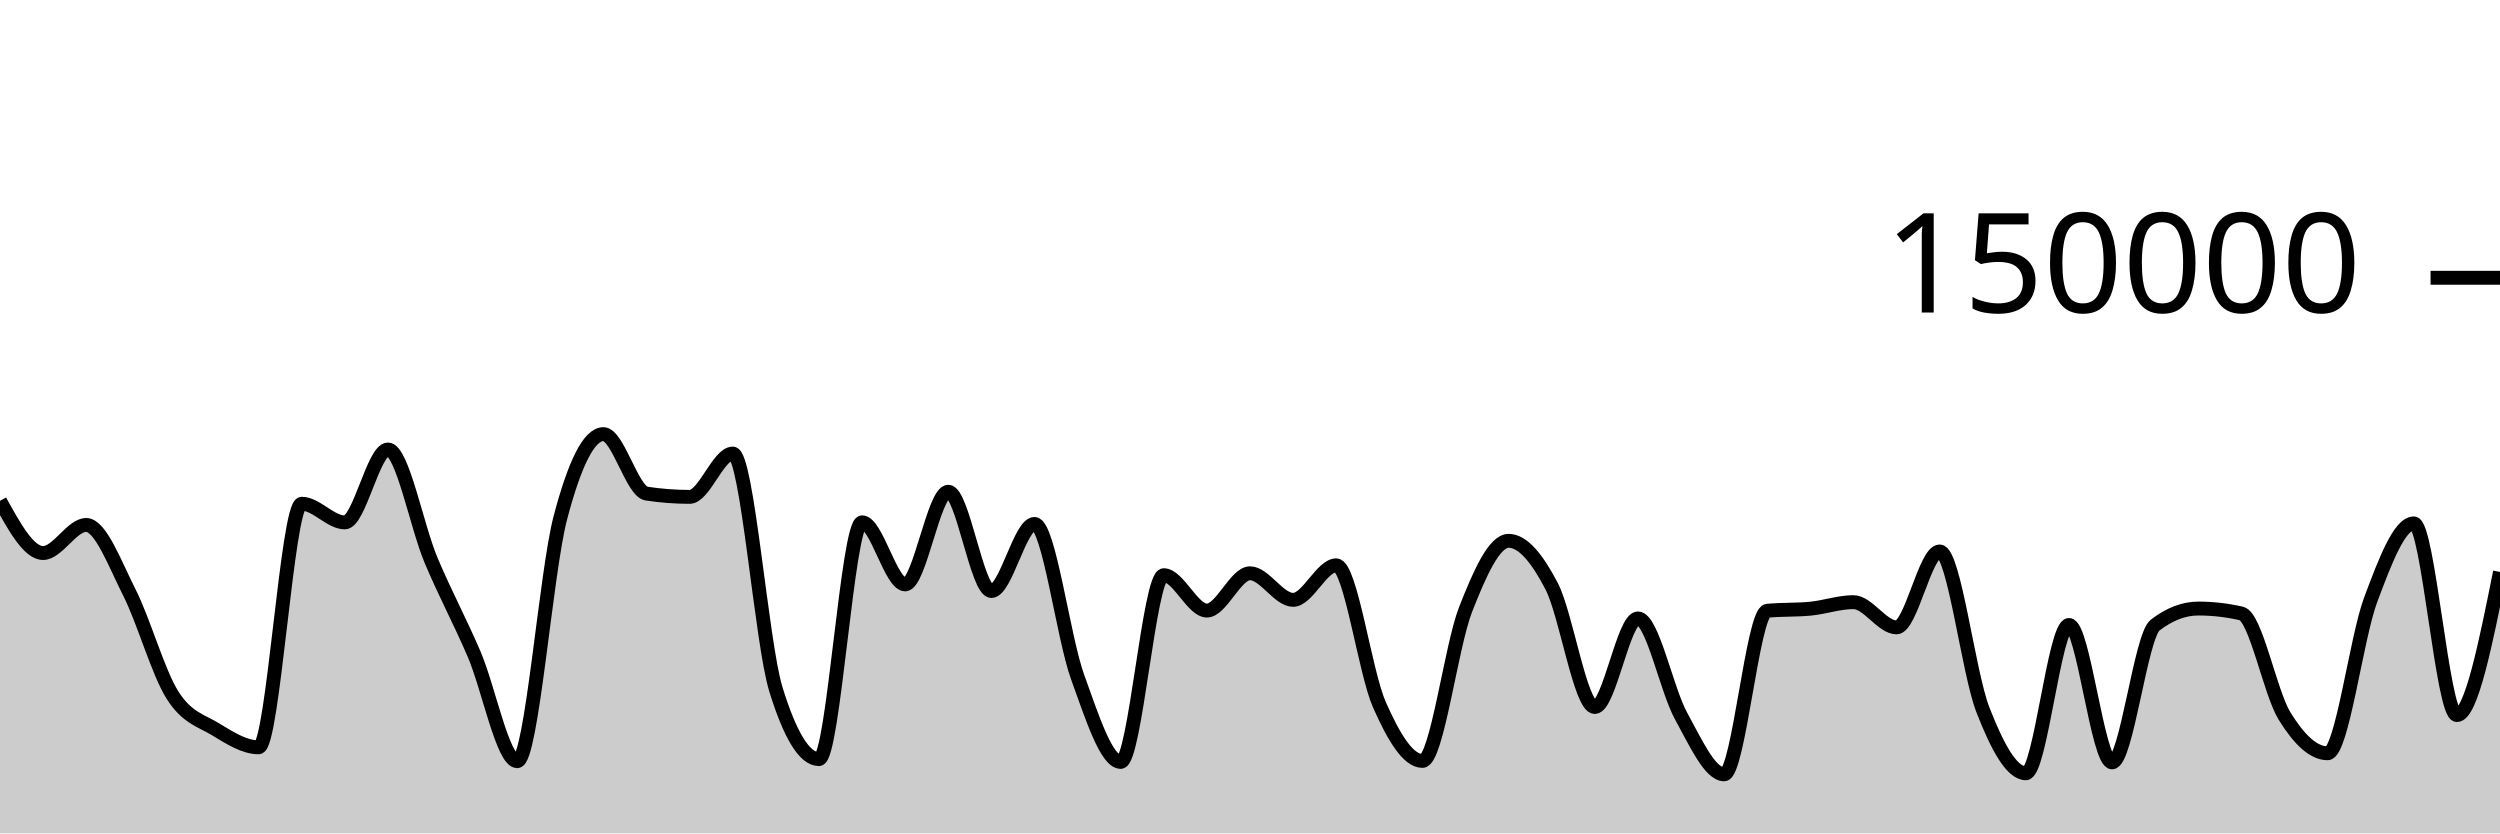
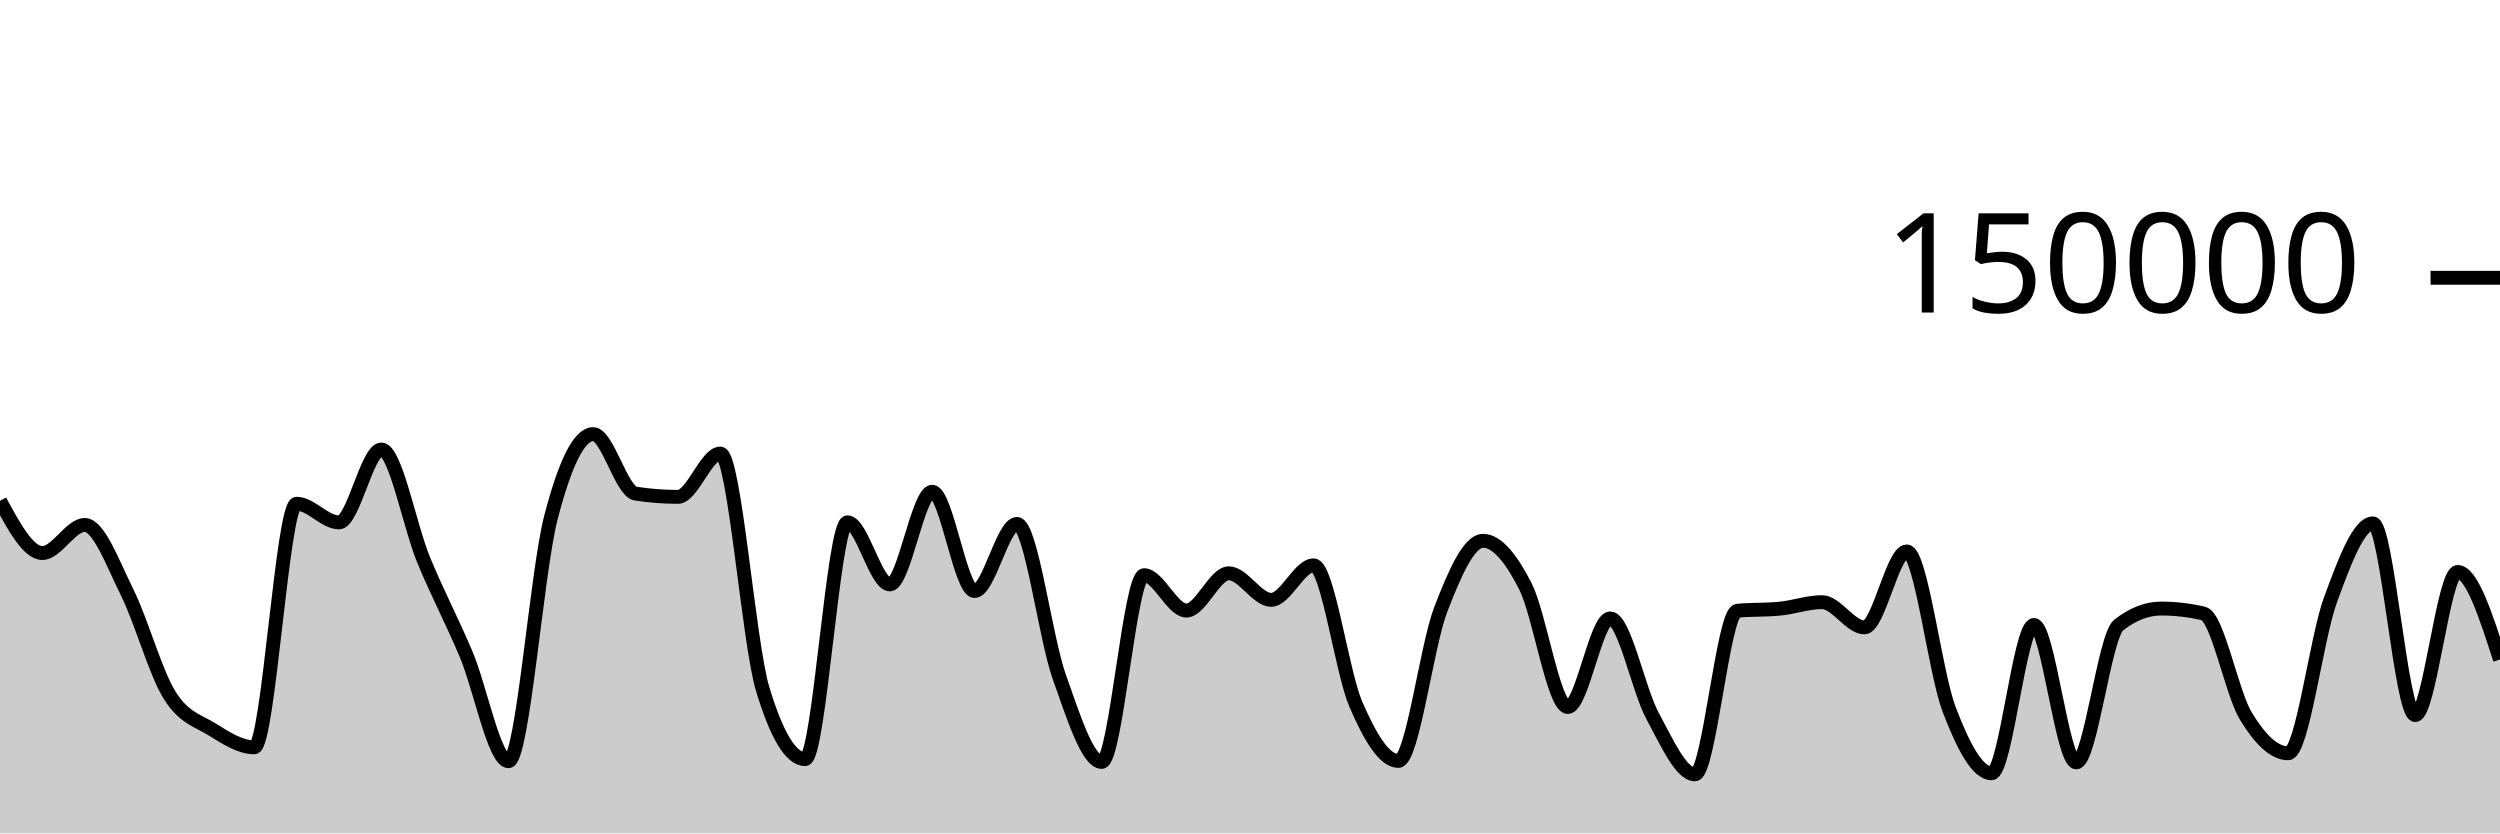
<svg xmlns="http://www.w3.org/2000/svg" viewBox="0 0 180 60">
  <g transform="translate(0,20)">
-     <path class="area" fill="rgba(0, 0, 0, 0.2)" d="M0,16.059C1.034,17.939,2.069,19.818,3.103,19.818C4.138,19.818,5.172,17.797,6.207,17.797C7.241,17.797,8.276,20.607,9.31,22.647C10.345,24.687,11.379,28.395,12.414,30.038C13.448,31.681,14.483,31.879,15.517,32.507C16.552,33.135,17.586,33.806,18.621,33.806C19.655,33.806,20.69,16.269,21.724,16.269C22.759,16.269,23.793,17.613,24.828,17.613C25.862,17.613,26.897,12.363,27.931,12.363C28.966,12.363,30,17.876,31.034,20.333C32.069,22.789,33.103,24.69,34.138,27.102C35.172,29.514,36.207,34.806,37.241,34.806C38.276,34.806,39.31,21.204,40.345,17.279C41.379,13.354,42.414,11.257,43.448,11.257C44.483,11.257,45.517,15.382,46.552,15.539C47.586,15.696,48.621,15.775,49.655,15.775C50.69,15.775,51.724,12.655,52.759,12.655C53.793,12.655,54.828,26.273,55.862,29.626C56.897,32.979,57.931,34.656,58.966,34.656C60,34.656,61.034,17.606,62.069,17.606C63.103,17.606,64.138,22.076,65.172,22.076C66.207,22.076,67.241,15.405,68.276,15.405C69.31,15.405,70.345,22.553,71.379,22.553C72.414,22.553,73.448,17.723,74.483,17.723C75.517,17.723,76.552,25.887,77.586,28.742C78.621,31.598,79.655,34.858,80.69,34.858C81.724,34.858,82.759,21.415,83.793,21.415C84.828,21.415,85.862,23.961,86.897,23.961C87.931,23.961,88.966,21.276,90,21.276C91.034,21.276,92.069,23.19,93.103,23.19C94.138,23.19,95.172,20.704,96.207,20.704C97.241,20.704,98.276,28.377,99.31,30.724C100.345,33.071,101.379,34.787,102.414,34.787C103.448,34.787,104.483,26.536,105.517,23.895C106.552,21.253,107.586,18.939,108.621,18.939C109.655,18.939,110.69,20.224,111.724,22.218C112.759,24.212,113.793,30.905,114.828,30.905C115.862,30.905,116.897,24.526,117.931,24.526C118.966,24.526,120,29.675,121.034,31.546C122.069,33.417,123.103,35.752,124.138,35.752C125.172,35.752,126.207,24.074,127.241,23.975C128.276,23.875,129.31,23.925,130.345,23.825C131.379,23.726,132.414,23.355,133.448,23.355C134.483,23.355,135.517,25.172,136.552,25.172C137.586,25.172,138.621,19.704,139.655,19.704C140.69,19.704,141.724,28.42,142.759,31.082C143.793,33.744,144.828,35.676,145.862,35.676C146.897,35.676,147.931,24.997,148.966,24.997C150,24.997,151.034,34.891,152.069,34.891C153.103,34.891,154.138,25.798,155.172,25.005C156.207,24.212,157.241,23.815,158.276,23.815C159.31,23.815,160.345,23.933,161.379,24.17C162.414,24.407,163.448,29.87,164.483,31.547C165.517,33.225,166.552,34.235,167.586,34.235C168.621,34.235,169.655,25.934,170.69,23.176C171.724,20.418,172.759,17.684,173.793,17.684C174.828,17.684,175.862,31.485,176.897,31.485C177.931,31.485,178.966,26.333,180,21.182L180,40C178.966,40,177.931,40,176.897,40C175.862,40,174.828,40,173.793,40C172.759,40,171.724,40,170.69,40C169.655,40,168.621,40,167.586,40C166.552,40,165.517,40,164.483,40C163.448,40,162.414,40,161.379,40C160.345,40,159.31,40,158.276,40C157.241,40,156.207,40,155.172,40C154.138,40,153.103,40,152.069,40C151.034,40,150,40,148.966,40C147.931,40,146.897,40,145.862,40C144.828,40,143.793,40,142.759,40C141.724,40,140.69,40,139.655,40C138.621,40,137.586,40,136.552,40C135.517,40,134.483,40,133.448,40C132.414,40,131.379,40,130.345,40C129.31,40,128.276,40,127.241,40C126.207,40,125.172,40,124.138,40C123.103,40,122.069,40,121.034,40C120,40,118.966,40,117.931,40C116.897,40,115.862,40,114.828,40C113.793,40,112.759,40,111.724,40C110.69,40,109.655,40,108.621,40C107.586,40,106.552,40,105.517,40C104.483,40,103.448,40,102.414,40C101.379,40,100.345,40,99.31,40C98.276,40,97.241,40,96.207,40C95.172,40,94.138,40,93.103,40C92.069,40,91.034,40,90,40C88.966,40,87.931,40,86.897,40C85.862,40,84.828,40,83.793,40C82.759,40,81.724,40,80.69,40C79.655,40,78.621,40,77.586,40C76.552,40,75.517,40,74.483,40C73.448,40,72.414,40,71.379,40C70.345,40,69.31,40,68.276,40C67.241,40,66.207,40,65.172,40C64.138,40,63.103,40,62.069,40C61.034,40,60,40,58.966,40C57.931,40,56.897,40,55.862,40C54.828,40,53.793,40,52.759,40C51.724,40,50.69,40,49.655,40C48.621,40,47.586,40,46.552,40C45.517,40,44.483,40,43.448,40C42.414,40,41.379,40,40.345,40C39.31,40,38.276,40,37.241,40C36.207,40,35.172,40,34.138,40C33.103,40,32.069,40,31.034,40C30,40,28.966,40,27.931,40C26.897,40,25.862,40,24.828,40C23.793,40,22.759,40,21.724,40C20.69,40,19.655,40,18.621,40C17.586,40,16.552,40,15.517,40C14.483,40,13.448,40,12.414,40C11.379,40,10.345,40,9.31,40C8.276,40,7.241,40,6.207,40C5.172,40,4.138,40,3.103,40C2.069,40,1.034,40,0,40Z" />
-     <path class="line" stroke="black" fill="none" d="M0,16.059C1.034,17.939,2.069,19.818,3.103,19.818C4.138,19.818,5.172,17.797,6.207,17.797C7.241,17.797,8.276,20.607,9.31,22.647C10.345,24.687,11.379,28.395,12.414,30.038C13.448,31.681,14.483,31.879,15.517,32.507C16.552,33.135,17.586,33.806,18.621,33.806C19.655,33.806,20.69,16.269,21.724,16.269C22.759,16.269,23.793,17.613,24.828,17.613C25.862,17.613,26.897,12.363,27.931,12.363C28.966,12.363,30,17.876,31.034,20.333C32.069,22.789,33.103,24.69,34.138,27.102C35.172,29.514,36.207,34.806,37.241,34.806C38.276,34.806,39.31,21.204,40.345,17.279C41.379,13.354,42.414,11.257,43.448,11.257C44.483,11.257,45.517,15.382,46.552,15.539C47.586,15.696,48.621,15.775,49.655,15.775C50.69,15.775,51.724,12.655,52.759,12.655C53.793,12.655,54.828,26.273,55.862,29.626C56.897,32.979,57.931,34.656,58.966,34.656C60,34.656,61.034,17.606,62.069,17.606C63.103,17.606,64.138,22.076,65.172,22.076C66.207,22.076,67.241,15.405,68.276,15.405C69.31,15.405,70.345,22.553,71.379,22.553C72.414,22.553,73.448,17.723,74.483,17.723C75.517,17.723,76.552,25.887,77.586,28.742C78.621,31.598,79.655,34.858,80.69,34.858C81.724,34.858,82.759,21.415,83.793,21.415C84.828,21.415,85.862,23.961,86.897,23.961C87.931,23.961,88.966,21.276,90,21.276C91.034,21.276,92.069,23.19,93.103,23.19C94.138,23.19,95.172,20.704,96.207,20.704C97.241,20.704,98.276,28.377,99.31,30.724C100.345,33.071,101.379,34.787,102.414,34.787C103.448,34.787,104.483,26.536,105.517,23.895C106.552,21.253,107.586,18.939,108.621,18.939C109.655,18.939,110.69,20.224,111.724,22.218C112.759,24.212,113.793,30.905,114.828,30.905C115.862,30.905,116.897,24.526,117.931,24.526C118.966,24.526,120,29.675,121.034,31.546C122.069,33.417,123.103,35.752,124.138,35.752C125.172,35.752,126.207,24.074,127.241,23.975C128.276,23.875,129.31,23.925,130.345,23.825C131.379,23.726,132.414,23.355,133.448,23.355C134.483,23.355,135.517,25.172,136.552,25.172C137.586,25.172,138.621,19.704,139.655,19.704C140.69,19.704,141.724,28.42,142.759,31.082C143.793,33.744,144.828,35.676,145.862,35.676C146.897,35.676,147.931,24.997,148.966,24.997C150,24.997,151.034,34.891,152.069,34.891C153.103,34.891,154.138,25.798,155.172,25.005C156.207,24.212,157.241,23.815,158.276,23.815C159.31,23.815,160.345,23.933,161.379,24.17C162.414,24.407,163.448,29.87,164.483,31.547C165.517,33.225,166.552,34.235,167.586,34.235C168.621,34.235,169.655,25.934,170.69,23.176C171.724,20.418,172.759,17.684,173.793,17.684C174.828,17.684,175.862,31.485,176.897,31.485C177.931,31.485,178.966,26.333,180,21.182" />
+     <path class="area" fill="rgba(0, 0, 0, 0.2)" d="M0,16.059C1.017,17.939,2.034,19.818,3.051,19.818C4.068,19.818,5.085,17.797,6.102,17.797C7.119,17.797,8.136,20.607,9.153,22.647C10.169,24.687,11.186,28.395,12.203,30.038C13.22,31.681,14.237,31.879,15.254,32.507C16.271,33.135,17.288,33.806,18.305,33.806C19.322,33.806,20.339,16.269,21.356,16.269C22.373,16.269,23.39,17.613,24.407,17.613C25.424,17.613,26.441,12.363,27.458,12.363C28.475,12.363,29.492,17.876,30.508,20.333C31.525,22.789,32.542,24.69,33.559,27.102C34.576,29.514,35.593,34.806,36.61,34.806C37.627,34.806,38.644,21.204,39.661,17.279C40.678,13.354,41.695,11.257,42.712,11.257C43.729,11.257,44.746,15.382,45.763,15.539C46.78,15.696,47.797,15.775,48.814,15.775C49.831,15.775,50.847,12.655,51.864,12.655C52.881,12.655,53.898,26.273,54.915,29.626C55.932,32.979,56.949,34.656,57.966,34.656C58.983,34.656,60,17.606,61.017,17.606C62.034,17.606,63.051,22.076,64.068,22.076C65.085,22.076,66.102,15.405,67.119,15.405C68.136,15.405,69.153,22.553,70.169,22.553C71.186,22.553,72.203,17.723,73.22,17.723C74.237,17.723,75.254,25.887,76.271,28.742C77.288,31.598,78.305,34.858,79.322,34.858C80.339,34.858,81.356,21.415,82.373,21.415C83.39,21.415,84.407,23.961,85.424,23.961C86.441,23.961,87.458,21.276,88.475,21.276C89.492,21.276,90.508,23.19,91.525,23.19C92.542,23.19,93.559,20.704,94.576,20.704C95.593,20.704,96.61,28.377,97.627,30.724C98.644,33.071,99.661,34.787,100.678,34.787C101.695,34.787,102.712,26.536,103.729,23.895C104.746,21.253,105.763,18.939,106.78,18.939C107.797,18.939,108.814,20.224,109.831,22.218C110.847,24.212,111.864,30.905,112.881,30.905C113.898,30.905,114.915,24.526,115.932,24.526C116.949,24.526,117.966,29.675,118.983,31.546C120,33.417,121.017,35.752,122.034,35.752C123.051,35.752,124.068,24.074,125.085,23.975C126.102,23.875,127.119,23.925,128.136,23.825C129.153,23.726,130.169,23.355,131.186,23.355C132.203,23.355,133.22,25.172,134.237,25.172C135.254,25.172,136.271,19.704,137.288,19.704C138.305,19.704,139.322,28.42,140.339,31.082C141.356,33.744,142.373,35.676,143.39,35.676C144.407,35.676,145.424,24.997,146.441,24.997C147.458,24.997,148.475,34.891,149.492,34.891C150.508,34.891,151.525,25.798,152.542,25.005C153.559,24.212,154.576,23.815,155.593,23.815C156.61,23.815,157.627,23.933,158.644,24.17C159.661,24.407,160.678,29.87,161.695,31.547C162.712,33.225,163.729,34.235,164.746,34.235C165.763,34.235,166.78,25.934,167.797,23.176C168.814,20.418,169.831,17.684,170.847,17.684C171.864,17.684,172.881,31.485,173.898,31.485C174.915,31.485,175.932,21.182,176.949,21.182C177.966,21.182,178.983,24.333,180,27.483L180,40C178.983,40,177.966,40,176.949,40C175.932,40,174.915,40,173.898,40C172.881,40,171.864,40,170.847,40C169.831,40,168.814,40,167.797,40C166.78,40,165.763,40,164.746,40C163.729,40,162.712,40,161.695,40C160.678,40,159.661,40,158.644,40C157.627,40,156.61,40,155.593,40C154.576,40,153.559,40,152.542,40C151.525,40,150.508,40,149.492,40C148.475,40,147.458,40,146.441,40C145.424,40,144.407,40,143.39,40C142.373,40,141.356,40,140.339,40C139.322,40,138.305,40,137.288,40C136.271,40,135.254,40,134.237,40C133.22,40,132.203,40,131.186,40C130.169,40,129.153,40,128.136,40C127.119,40,126.102,40,125.085,40C124.068,40,123.051,40,122.034,40C121.017,40,120,40,118.983,40C117.966,40,116.949,40,115.932,40C114.915,40,113.898,40,112.881,40C111.864,40,110.847,40,109.831,40C108.814,40,107.797,40,106.78,40C105.763,40,104.746,40,103.729,40C102.712,40,101.695,40,100.678,40C99.661,40,98.644,40,97.627,40C96.61,40,95.593,40,94.576,40C93.559,40,92.542,40,91.525,40C90.508,40,89.492,40,88.475,40C87.458,40,86.441,40,85.424,40C84.407,40,83.39,40,82.373,40C81.356,40,80.339,40,79.322,40C78.305,40,77.288,40,76.271,40C75.254,40,74.237,40,73.22,40C72.203,40,71.186,40,70.169,40C69.153,40,68.136,40,67.119,40C66.102,40,65.085,40,64.068,40C63.051,40,62.034,40,61.017,40C60,40,58.983,40,57.966,40C56.949,40,55.932,40,54.915,40C53.898,40,52.881,40,51.864,40C50.847,40,49.831,40,48.814,40C47.797,40,46.78,40,45.763,40C44.746,40,43.729,40,42.712,40C41.695,40,40.678,40,39.661,40C38.644,40,37.627,40,36.61,40C35.593,40,34.576,40,33.559,40C32.542,40,31.525,40,30.508,40C29.492,40,28.475,40,27.458,40C26.441,40,25.424,40,24.407,40C23.39,40,22.373,40,21.356,40C20.339,40,19.322,40,18.305,40C17.288,40,16.271,40,15.254,40C14.237,40,13.22,40,12.203,40C11.186,40,10.169,40,9.153,40C8.136,40,7.119,40,6.102,40C5.085,40,4.068,40,3.051,40C2.034,40,1.017,40,0,40Z" />
+     <path class="line" stroke="black" fill="none" d="M0,16.059C1.017,17.939,2.034,19.818,3.051,19.818C4.068,19.818,5.085,17.797,6.102,17.797C7.119,17.797,8.136,20.607,9.153,22.647C10.169,24.687,11.186,28.395,12.203,30.038C13.22,31.681,14.237,31.879,15.254,32.507C16.271,33.135,17.288,33.806,18.305,33.806C19.322,33.806,20.339,16.269,21.356,16.269C22.373,16.269,23.39,17.613,24.407,17.613C25.424,17.613,26.441,12.363,27.458,12.363C28.475,12.363,29.492,17.876,30.508,20.333C31.525,22.789,32.542,24.69,33.559,27.102C34.576,29.514,35.593,34.806,36.61,34.806C37.627,34.806,38.644,21.204,39.661,17.279C40.678,13.354,41.695,11.257,42.712,11.257C43.729,11.257,44.746,15.382,45.763,15.539C46.78,15.696,47.797,15.775,48.814,15.775C49.831,15.775,50.847,12.655,51.864,12.655C52.881,12.655,53.898,26.273,54.915,29.626C55.932,32.979,56.949,34.656,57.966,34.656C58.983,34.656,60,17.606,61.017,17.606C62.034,17.606,63.051,22.076,64.068,22.076C65.085,22.076,66.102,15.405,67.119,15.405C68.136,15.405,69.153,22.553,70.169,22.553C71.186,22.553,72.203,17.723,73.22,17.723C74.237,17.723,75.254,25.887,76.271,28.742C77.288,31.598,78.305,34.858,79.322,34.858C80.339,34.858,81.356,21.415,82.373,21.415C83.39,21.415,84.407,23.961,85.424,23.961C86.441,23.961,87.458,21.276,88.475,21.276C89.492,21.276,90.508,23.19,91.525,23.19C92.542,23.19,93.559,20.704,94.576,20.704C95.593,20.704,96.61,28.377,97.627,30.724C98.644,33.071,99.661,34.787,100.678,34.787C101.695,34.787,102.712,26.536,103.729,23.895C104.746,21.253,105.763,18.939,106.78,18.939C107.797,18.939,108.814,20.224,109.831,22.218C110.847,24.212,111.864,30.905,112.881,30.905C113.898,30.905,114.915,24.526,115.932,24.526C116.949,24.526,117.966,29.675,118.983,31.546C120,33.417,121.017,35.752,122.034,35.752C123.051,35.752,124.068,24.074,125.085,23.975C126.102,23.875,127.119,23.925,128.136,23.825C129.153,23.726,130.169,23.355,131.186,23.355C132.203,23.355,133.22,25.172,134.237,25.172C135.254,25.172,136.271,19.704,137.288,19.704C138.305,19.704,139.322,28.42,140.339,31.082C141.356,33.744,142.373,35.676,143.39,35.676C144.407,35.676,145.424,24.997,146.441,24.997C147.458,24.997,148.475,34.891,149.492,34.891C150.508,34.891,151.525,25.798,152.542,25.005C153.559,24.212,154.576,23.815,155.593,23.815C156.61,23.815,157.627,23.933,158.644,24.17C159.661,24.407,160.678,29.87,161.695,31.547C162.712,33.225,163.729,34.235,164.746,34.235C165.763,34.235,166.78,25.934,167.797,23.176C168.814,20.418,169.831,17.684,170.847,17.684C171.864,17.684,172.881,31.485,173.898,31.485C174.915,31.485,175.932,21.182,176.949,21.182C177.966,21.182,178.983,24.333,180,27.483" />
    <path class="axis-ceiling" stroke-width="1" stroke="black" fill="none" d="M175,0L180,0" />
    <text class="axis-ceiling-label" font-family="sans-serif" text-anchor="end" font-size="10px" x="170" y="2.5">150000</text>
  </g>
</svg>
